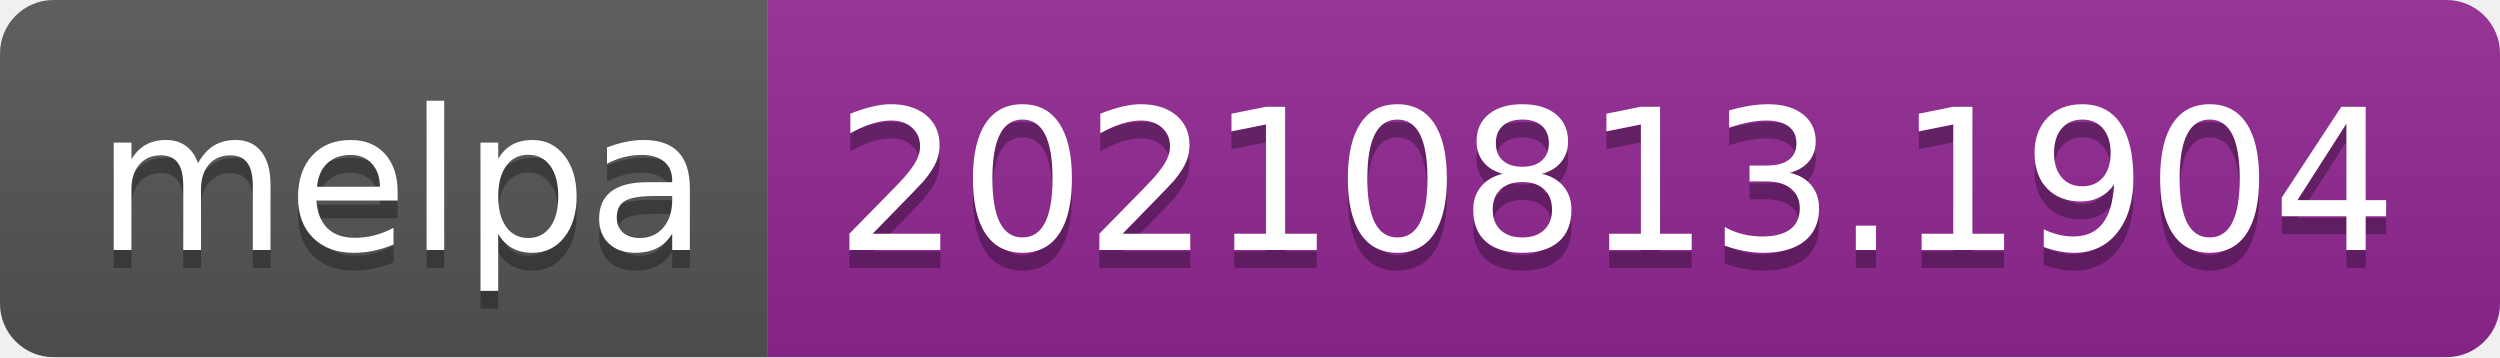
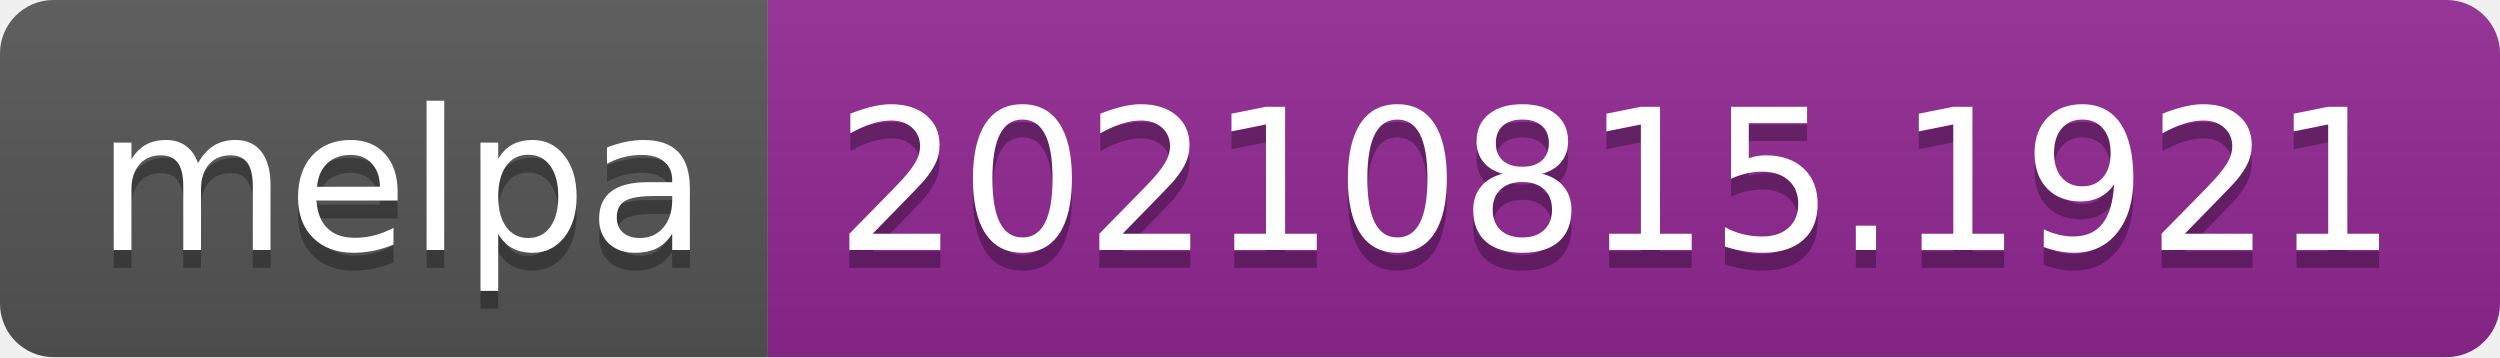
- <svg xmlns="http://www.w3.org/2000/svg" width="140" height="20" role="img" aria-label="melpa: 20210813.1904">
+ <svg xmlns="http://www.w3.org/2000/svg" width="140" height="20" role="img" aria-label="melpa: 20210815.1921">
  <linearGradient id="s" x2="0" y2="100%">
    <stop offset="0" stop-color="#bbb" stop-opacity=".1" />
    <stop offset="1" stop-opacity=".1" />
  </linearGradient>
  <clipPath id="r">
    <rect width="140" height="20" rx="3" fill="#fff" />
  </clipPath>
  <g clip-path="url(#r)">
    <rect width="43" height="20" fill="#555" />
    <rect x="43" width="97" height="20" fill="#922793" />
    <rect width="140" height="20" fill="url(#s)" />
  </g>
  <g fill="#fff" text-anchor="middle" font-family="Verdana,Geneva,DejaVu Sans,sans-serif" text-rendering="geometricPrecision" font-size="110">
    <text aria-hidden="true" x="225" y="150" fill="#010101" fill-opacity=".3" transform="scale(.1)" textLength="330">melpa</text>
    <text x="225" y="140" transform="scale(.1)" fill="#fff" textLength="330">melpa</text>
-     <text aria-hidden="true" x="905" y="150" fill="#010101" fill-opacity=".3" transform="scale(.1)" textLength="870">20210813.1904</text>
-     <text x="905" y="140" transform="scale(.1)" fill="#fff" textLength="870">20210813.1904</text>
+     <text aria-hidden="true" x="905" y="150" fill="#010101" fill-opacity=".3" transform="scale(.1)" textLength="870">20210815.1921</text>
+     <text x="905" y="140" transform="scale(.1)" fill="#fff" textLength="870">20210815.1921</text>
  </g>
</svg>
